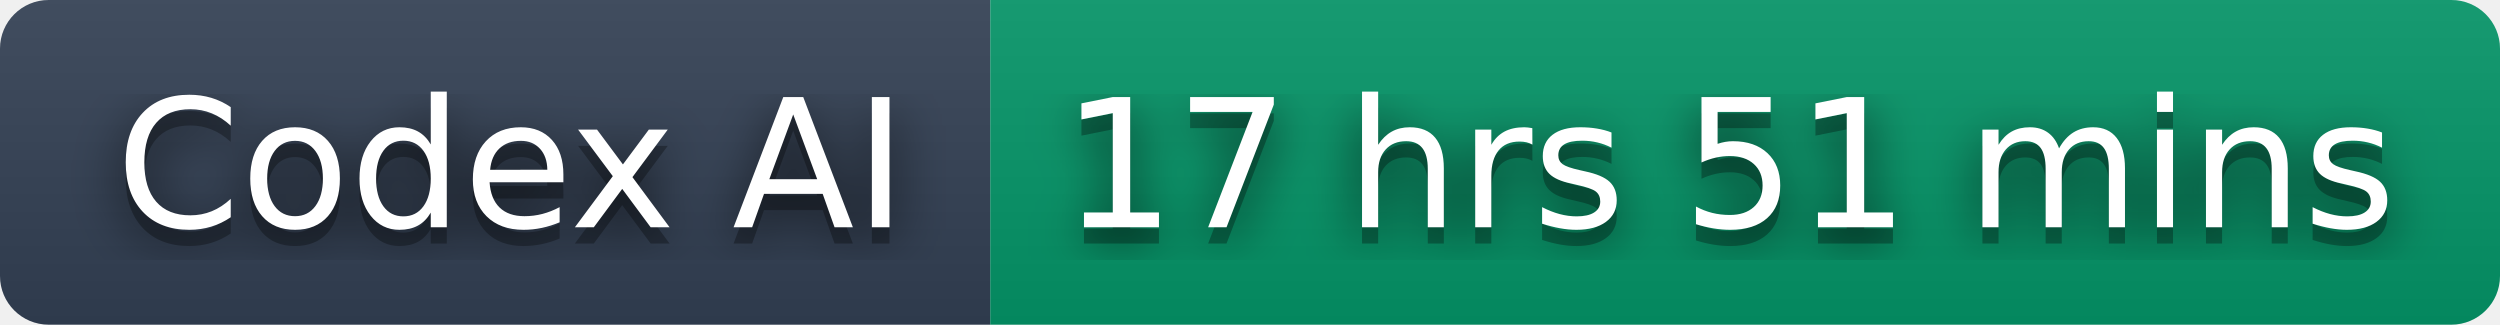
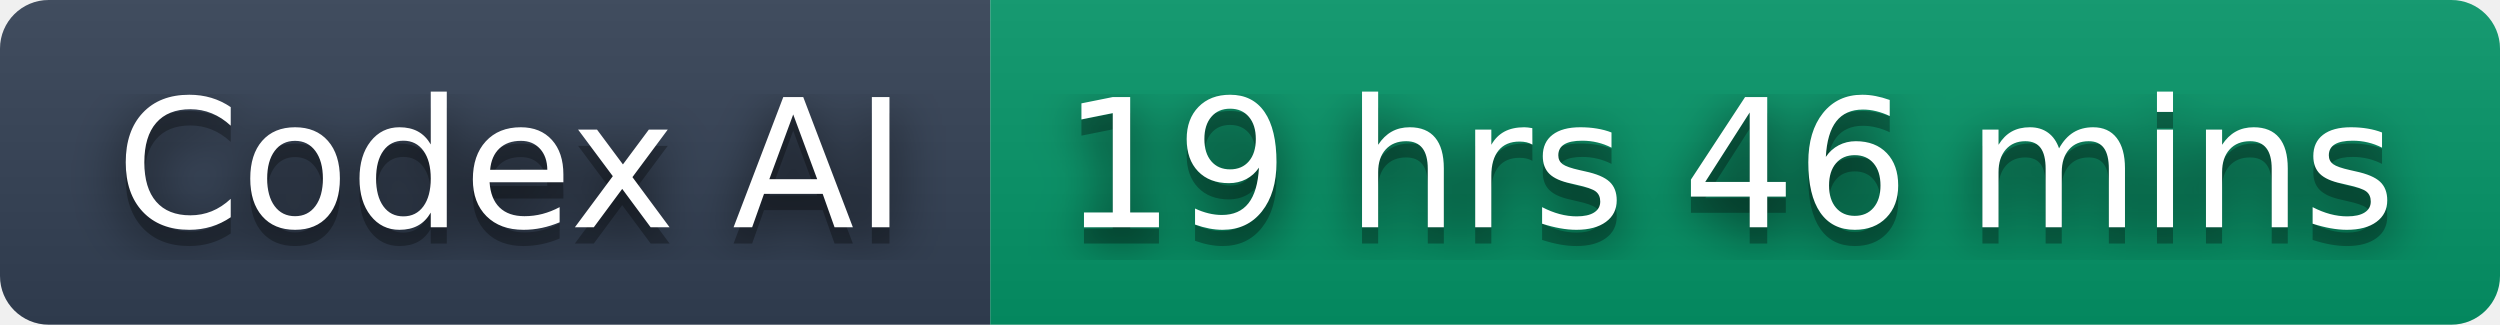
- <svg xmlns="http://www.w3.org/2000/svg" width="154" height="20" role="img" aria-label="Codex AI: 17 hrs 51 mins">
+ <svg xmlns="http://www.w3.org/2000/svg" width="154" height="20" role="img" aria-label="Codex AI: 19 hrs 46 mins">
  <filter id="blur">
    <feGaussianBlur stdDeviation="16" />
  </filter>
  <linearGradient id="s" x2="0" y2="100%">
    <stop offset="0" stop-color="#bbb" stop-opacity=".1" />
    <stop offset="1" stop-opacity=".1" />
  </linearGradient>
  <clipPath id="r">
    <rect width="154" height="20" rx="3" />
  </clipPath>
  <g clip-path="url(#r)">
    <rect width="61" height="20" fill="#334155" />
    <rect x="61" width="93" height="20" fill="#059669" />
    <rect width="154" height="20" fill="url(#s)" />
  </g>
  <g fill="#fff" text-anchor="middle" font-family="Verdana,Geneva,DejaVu Sans,sans-serif" text-rendering="geometricPrecision" font-size="110">
    <g transform="scale(.1)">
      <g aria-hidden="true" fill="#010101">
        <text x="315" y="150" fill-opacity=".8" filter="url(#blur)" textLength="510">Codex AI</text>
        <text x="315" y="150" fill-opacity=".3" textLength="510">Codex AI</text>
      </g>
      <text x="315" y="140" textLength="510">Codex AI</text>
    </g>
    <g transform="scale(.1)">
      <g aria-hidden="true" fill="#010101">
-         <text x="1065" y="150" fill-opacity=".8" filter="url(#blur)" textLength="830">17 hrs 51 mins</text>
-         <text x="1065" y="150" fill-opacity=".3" textLength="830">17 hrs 51 mins</text>
+         <text x="1065" y="150" fill-opacity=".8" filter="url(#blur)" textLength="830">19 hrs 46 mins</text>
+         <text x="1065" y="150" fill-opacity=".3" textLength="830">19 hrs 46 mins</text>
      </g>
-       <text x="1065" y="140" textLength="830">17 hrs 51 mins</text>
+       <text x="1065" y="140" textLength="830">19 hrs 46 mins</text>
    </g>
  </g>
</svg>
